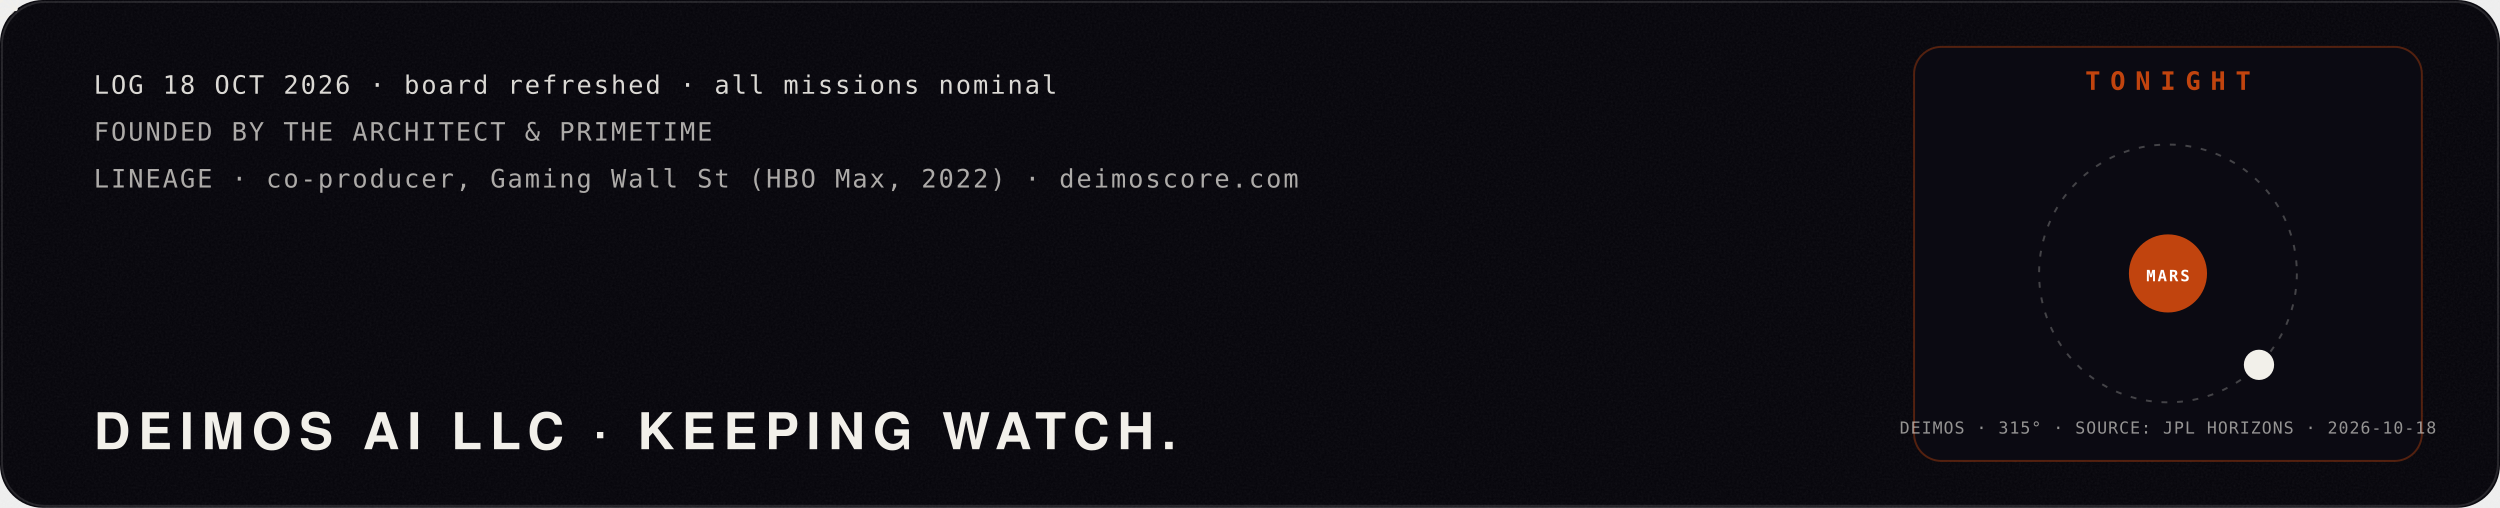
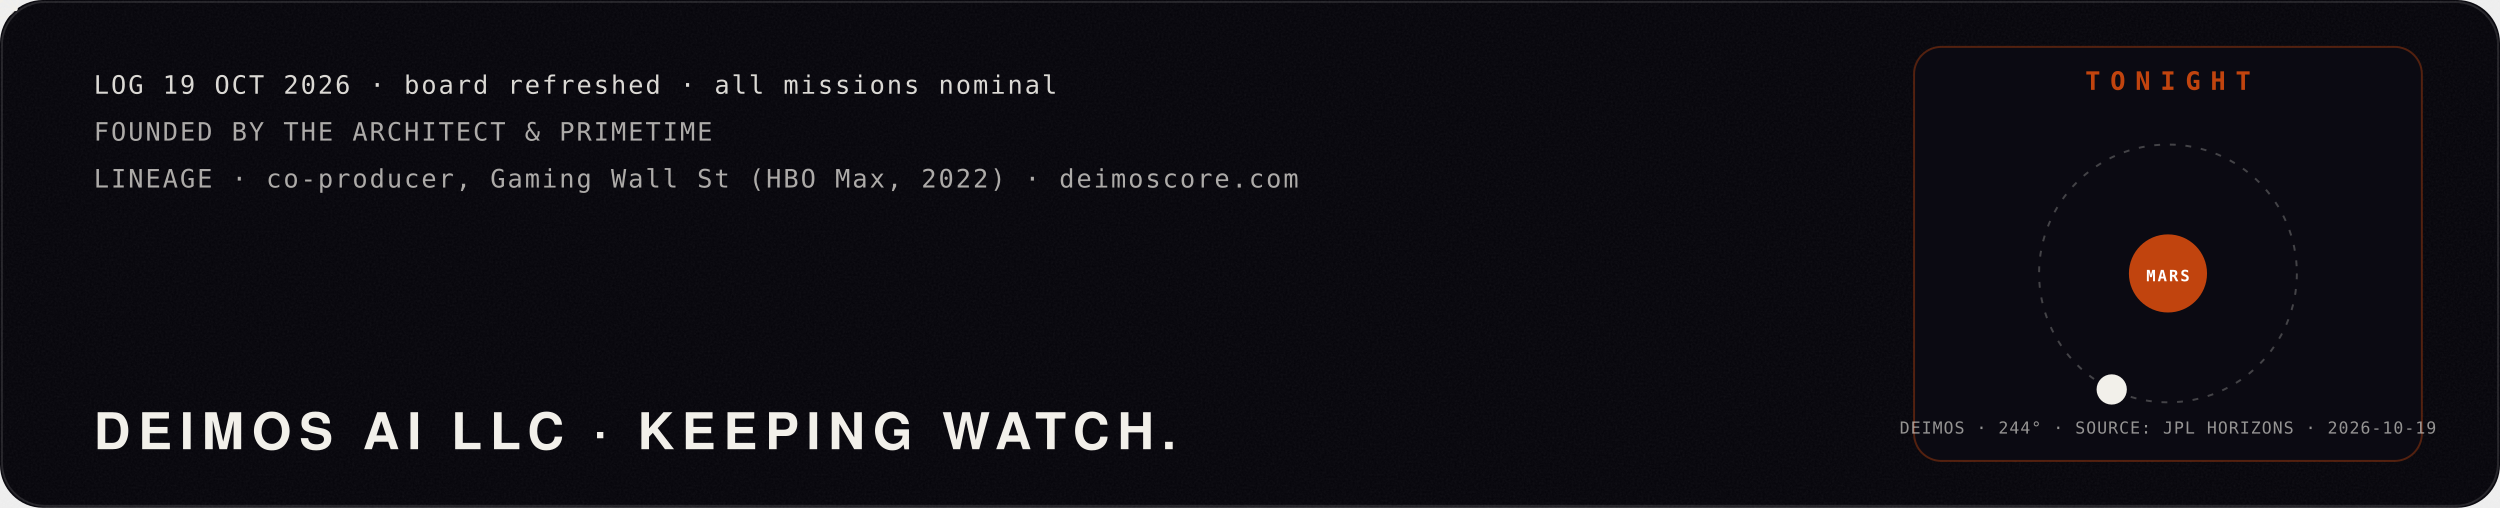
<svg xmlns="http://www.w3.org/2000/svg" viewBox="0 0 1280 260" width="1280" height="260" role="img" aria-label="Mission log: Deimos AI LLC, founded by The Architect and PrimeTime. Tonight: the moon Deimos at its real position around Mars, from NASA JPL Horizons.">
  <defs>
    <filter id="glow" x="-40%" y="-40%" width="180%" height="180%">
      <feGaussianBlur stdDeviation="4" result="b" />
      <feMerge>
        <feMergeNode in="b" />
        <feMergeNode in="SourceGraphic" />
      </feMerge>
    </filter>
    <filter id="soft" x="-60%" y="-60%" width="220%" height="220%">
      <feGaussianBlur stdDeviation="22" />
    </filter>
    <filter id="grain" x="0" y="0" width="100%" height="100%">
      <feTurbulence type="fractalNoise" baseFrequency=".9" numOctaves="2" seed="4" />
      <feColorMatrix type="saturate" values="0" />
      <feComponentTransfer>
        <feFuncA type="table" tableValues="0 .06" />
      </feComponentTransfer>
    </filter>
  </defs>
  <rect width="1280" height="260" rx="22" fill="#05040a" />
  <rect width="1280" height="260" rx="22" filter="url(#grain)" />
  <rect x="1" y="1" width="1278" height="258" rx="22" fill="none" stroke="#fff" stroke-opacity=".12" />
  <polyline points="40,150.0 46,153.3 52,156.5 58,159.8 64,163.0 70,166.1 76,169.1 82,172.1 88,174.9 94,177.6 100,180.1 106,182.5 112,184.8 118,186.8 124,188.7 130,190.4 136,191.9 142,193.1 148,194.1 154,195.0 160,195.5 166,195.9 172,196.0 178,195.9 184,195.5 190,194.9 196,194.1 202,193.1 208,191.8 214,190.4 220,188.7 226,186.8 232,184.7 238,182.5 244,180.1 250,177.5 256,174.8 262,172.0 268,169.1 274,166.0 280,162.9 286,159.7 292,156.5 298,153.2 304,149.9 310,146.7 316,143.4 322,140.2 328,137.0 334,133.9 340,130.8 346,127.9 352,125.1 358,122.4 364,119.8 370,117.4 376,115.2 382,113.1 388,111.3 394,109.6 400,108.1 406,106.9 412,105.8 418,105.0 424,104.5 430,104.1 436,104.0 442,104.1 448,104.5 454,105.1 460,105.9 466,106.9 472,108.2 478,109.7 484,111.4 490,113.2 496,115.3 502,117.5 508,120.0 514,122.5 520,125.2 526,128.0 532,131.0 538,134.0 544,137.1 550,140.3 556,143.6 562,146.8 568,150.1 574,153.4 580,156.7 586,159.9 592,163.1 598,166.2 604,169.2 610,172.2 616,175.0 622,177.7 628,180.2 634,182.6 640,184.9 646,186.9 652,188.8 658,190.4 664,191.9 670,193.1 676,194.2 682,195.0 688,195.6 694,195.9 700,196.0 706,195.9 712,195.5 718,194.9 724,194.1 730,193.0 736,191.8 742,190.3 748,188.6 754,186.7 760,184.7 766,182.4 772,180.0 778,177.4 784,174.7 790,171.9 796,169.0 802,165.9 808,162.8 814,159.6 820,156.4 826,153.1 832,149.8 838,146.5 844,143.3 850,140.0 856,136.9 862,133.8 868,130.7 874,127.8 880,125.0 886,122.3 892,119.7 898,117.3 904,115.1 910,113.1 916,111.2 922,109.5 928,108.1 934,106.8" fill="none" stroke="#c1440e" stroke-width="2.5" stroke-dasharray="960" stroke-dashoffset="960" opacity=".85">
    <animate attributeName="stroke-dashoffset" values="960;0;0" keyTimes="0;.85;1" dur="10s" repeatCount="indefinite" />
  </polyline>
  <g>
    <animateMotion path="M40,150.0 L46,153.3 L52,156.5 L58,159.8 L64,163.0 L70,166.1 L76,169.1 L82,172.1 L88,174.9 L94,177.6 L100,180.1 L106,182.5 L112,184.8 L118,186.8 L124,188.7 L130,190.4 L136,191.9 L142,193.1 L148,194.1 L154,195.0 L160,195.5 L166,195.9 L172,196.0 L178,195.9 L184,195.5 L190,194.9 L196,194.1 L202,193.1 L208,191.8 L214,190.4 L220,188.7 L226,186.8 L232,184.7 L238,182.5 L244,180.1 L250,177.5 L256,174.8 L262,172.0 L268,169.1 L274,166.0 L280,162.9 L286,159.7 L292,156.5 L298,153.2 L304,149.9 L310,146.7 L316,143.4 L322,140.2 L328,137.0 L334,133.9 L340,130.8 L346,127.9 L352,125.1 L358,122.4 L364,119.8 L370,117.4 L376,115.2 L382,113.1 L388,111.3 L394,109.6 L400,108.1 L406,106.9 L412,105.8 L418,105.0 L424,104.5 L430,104.1 L436,104.0 L442,104.1 L448,104.5 L454,105.1 L460,105.9 L466,106.9 L472,108.2 L478,109.7 L484,111.4 L490,113.2 L496,115.3 L502,117.5 L508,120.0 L514,122.5 L520,125.2 L526,128.0 L532,131.0 L538,134.0 L544,137.1 L550,140.3 L556,143.6 L562,146.8 L568,150.1 L574,153.4 L580,156.7 L586,159.9 L592,163.1 L598,166.2 L604,169.2 L610,172.2 L616,175.0 L622,177.7 L628,180.2 L634,182.6 L640,184.9 L646,186.9 L652,188.8 L658,190.4 L664,191.9 L670,193.1 L676,194.2 L682,195.0 L688,195.6 L694,195.9 L700,196.0 L706,195.9 L712,195.5 L718,194.9 L724,194.1 L730,193.0 L736,191.8 L742,190.3 L748,188.6 L754,186.7 L760,184.7 L766,182.4 L772,180.0 L778,177.4 L784,174.7 L790,171.9 L796,169.0 L802,165.9 L808,162.8 L814,159.6 L820,156.4 L826,153.1 L832,149.8 L838,146.5 L844,143.3 L850,140.0 L856,136.9 L862,133.8 L868,130.7 L874,127.8 L880,125.0 L886,122.3 L892,119.7 L898,117.3 L904,115.1 L910,113.1 L916,111.2 L922,109.5 L928,108.1 L934,106.8" dur="10s" repeatCount="indefinite" keyPoints="0;1;1" keyTimes="0;.85;1" calcMode="linear" />
    <g fill="none" stroke="#f2f0ea" stroke-linejoin="round">
      <circle cx="0" cy="0" r="9.2" stroke-width="0.48" stroke-opacity=".8" />
      <polygon points="0.0,-9.2 -8.0,4.6 8.0,4.6" stroke-width="0.42" />
      <line x1="0" y1="0" x2="0.0" y2="-9.2" stroke-width="0.36" />
      <line x1="0" y1="0" x2="-8.0" y2="4.6" stroke-width="0.36" />
      <line x1="0" y1="0" x2="8.0" y2="4.6" stroke-width="0.36" />
    </g>
    <g fill="#f2f0ea">
      <circle cx="0.0" cy="-9.2" r="1.1" />
      <circle cx="-8.0" cy="4.6" r="1.1" />
      <circle cx="8.0" cy="4.6" r="1.1" />
      <circle cx="0" cy="0" r="1.6" />
    </g>
  </g>
-   <text x="48.0" y="48.0" fill="#f2f0ea" fill-opacity="0.9" font-family="ui-monospace,SFMono-Regular,Menlo,Consolas,monospace" font-size="13" font-weight="400" text-anchor="start" letter-spacing="1">LOG 18 OCT 2026 · board refreshed · all missions nominal</text>
+   <text x="48.0" y="48.0" fill="#f2f0ea" fill-opacity="0.9" font-family="ui-monospace,SFMono-Regular,Menlo,Consolas,monospace" font-size="13" font-weight="400" text-anchor="start" letter-spacing="1">LOG 19 OCT 2026 · board refreshed · all missions nominal</text>
  <text x="48.0" y="72.0" fill="#f2f0ea" fill-opacity="0.7" font-family="ui-monospace,SFMono-Regular,Menlo,Consolas,monospace" font-size="13" font-weight="400" text-anchor="start" letter-spacing="1">FOUNDED BY THE ARCHITECT &amp; PRIMETIME</text>
  <text x="48.0" y="96.0" fill="#f2f0ea" fill-opacity="0.7" font-family="ui-monospace,SFMono-Regular,Menlo,Consolas,monospace" font-size="13" font-weight="400" text-anchor="start" letter-spacing="1">LINEAGE · co-producer, Gaming Wall St (HBO Max, 2022) · deimoscore.com</text>
  <text x="48.0" y="230.0" fill="#f2f0ea" fill-opacity="1" font-family="'Helvetica Neue',Helvetica,Arial,sans-serif" font-size="26" font-weight="900" text-anchor="start" letter-spacing="4">DEIMOS AI LLC · KEEPING WATCH.</text>
  <rect x="980" y="24" width="260" height="212" rx="14" fill="#0b0a12" stroke="#c1440e" stroke-opacity=".4" />
  <text x="1110.0" y="46.0" fill="#c1440e" fill-opacity="1" font-family="ui-monospace,SFMono-Regular,Menlo,Consolas,monospace" font-size="13" font-weight="700" text-anchor="middle" letter-spacing="5">TONIGHT</text>
  <circle cx="1110" cy="140" r="66" fill="none" stroke="#f2f0ea" stroke-opacity=".25" stroke-dasharray="3 5" />
  <circle cx="1110" cy="140" r="20" fill="#c1440e" />
  <text x="1110.0" y="144.0" fill="#fff" fill-opacity="1" font-family="ui-monospace,SFMono-Regular,Menlo,Consolas,monospace" font-size="8" font-weight="700" text-anchor="middle" letter-spacing="1">MARS</text>
-   <circle cx="1156.6" cy="186.8" r="7" fill="#f2f0ea" />
-   <circle cx="1156.6" cy="186.8" r="7" fill="none" stroke="#f2f0ea" stroke-width="1.5">
+   <circle cx="1081.2" cy="199.4" r="7" fill="#f2f0ea" />
+   <circle cx="1081.2" cy="199.4" r="7" fill="none" stroke="#f2f0ea" stroke-width="1.5">
    <animate attributeName="r" values="7;18" dur="2.4s" repeatCount="indefinite" />
    <animate attributeName="opacity" values=".8;0" dur="2.4s" repeatCount="indefinite" />
  </circle>
-   <text x="1110.0" y="222.0" fill="#f2f0ea" fill-opacity="0.6" font-family="ui-monospace,SFMono-Regular,Menlo,Consolas,monospace" font-size="8.5" font-weight="400" text-anchor="middle" letter-spacing="0.5">DEIMOS · 315° · SOURCE: JPL HORIZONS · 2026-10-18</text>
+   <text x="1110.0" y="222.0" fill="#f2f0ea" fill-opacity="0.6" font-family="ui-monospace,SFMono-Regular,Menlo,Consolas,monospace" font-size="8.5" font-weight="400" text-anchor="middle" letter-spacing="0.5">DEIMOS · 244° · SOURCE: JPL HORIZONS · 2026-10-19</text>
</svg>
